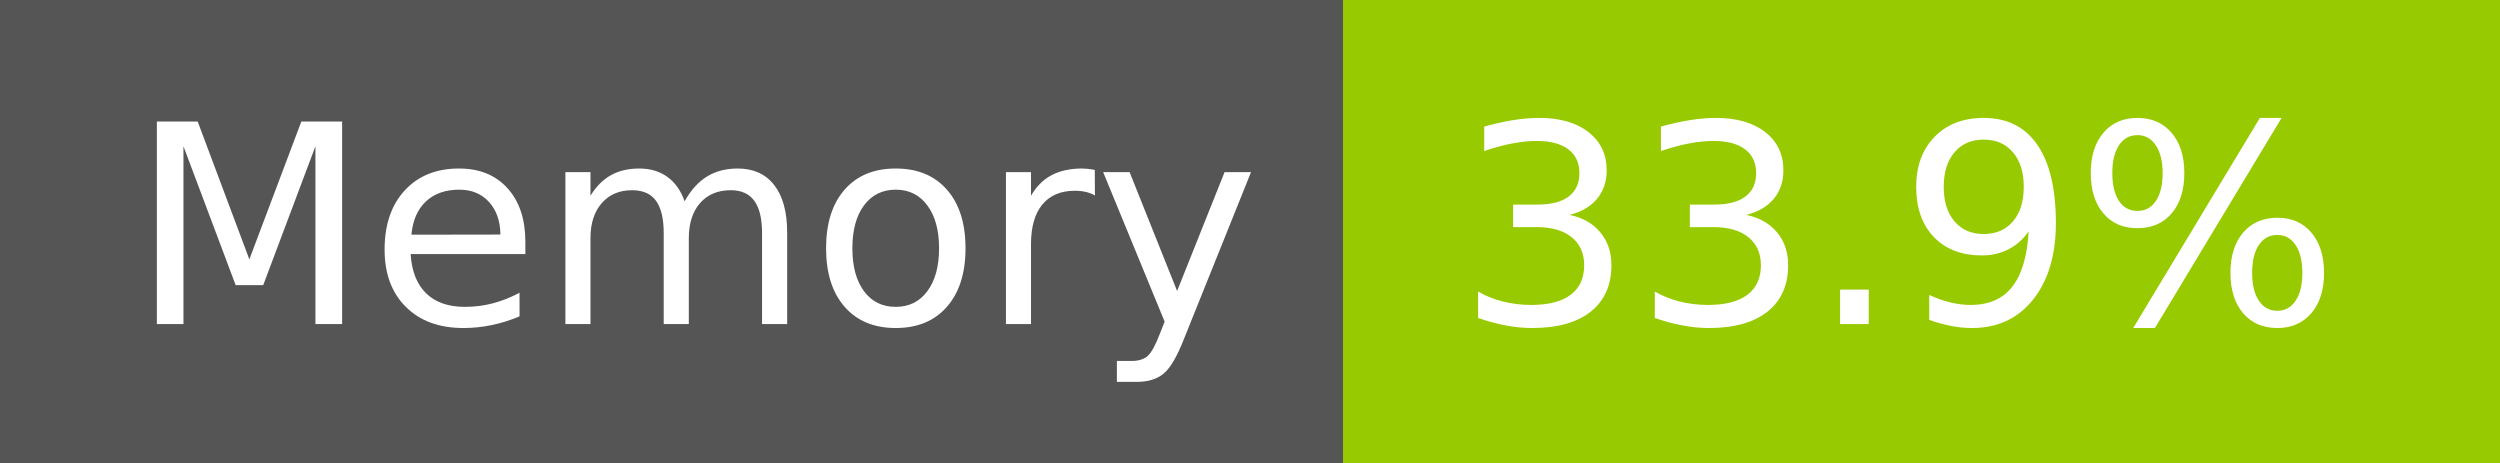
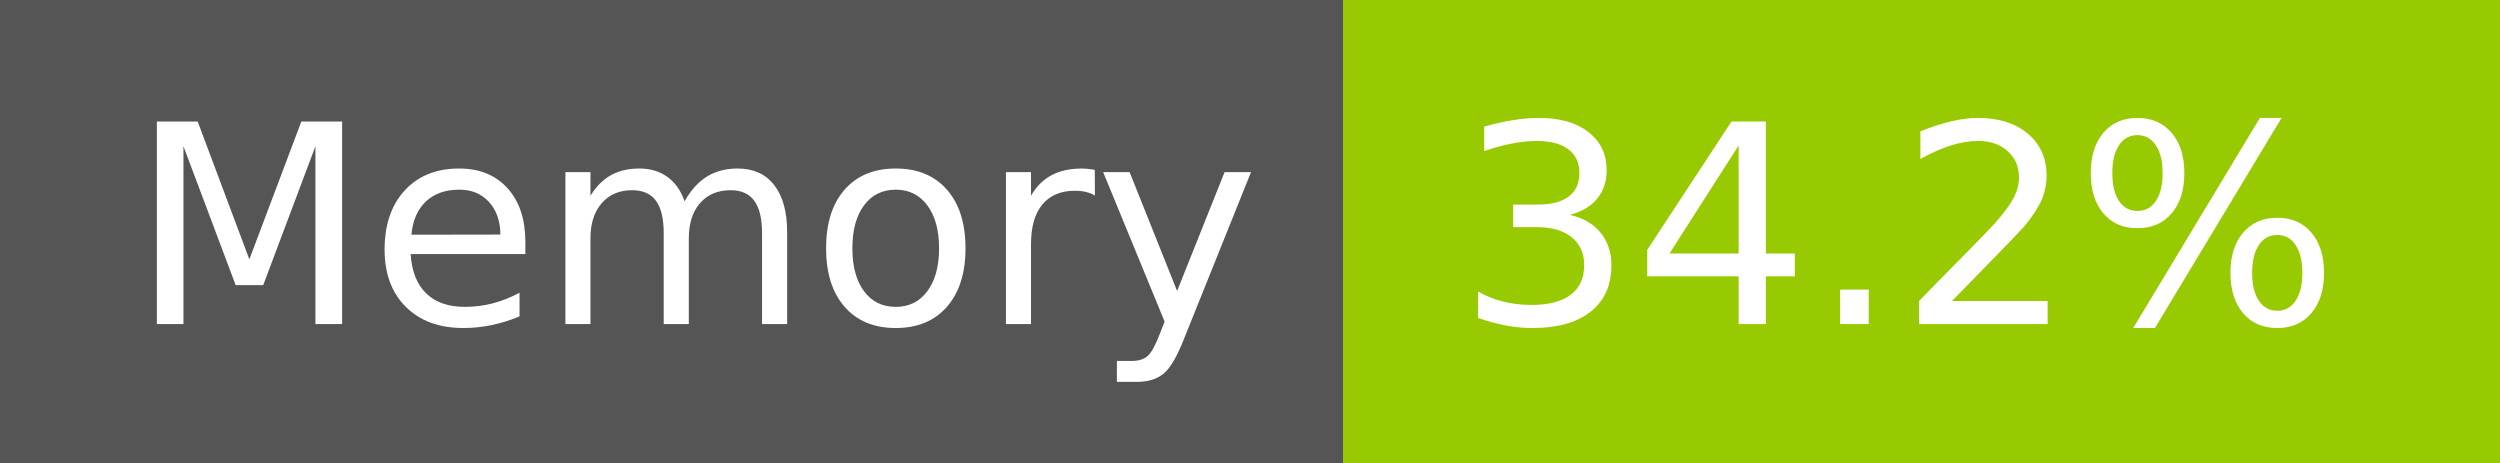
- <svg xmlns="http://www.w3.org/2000/svg" width="108" height="20" role="img" aria-label="Memory: 33.9%">
+ <svg xmlns="http://www.w3.org/2000/svg" width="108" height="20" role="img" aria-label="Memory: 34.2%">
  <g shape-rendering="crispEdges">
    <rect width="58" height="20" fill="#555" />
    <rect x="58" width="50" height="20" fill="#97ca00" />
  </g>
  <g fill="#fff" text-anchor="middle" font-family="Verdana,Geneva,DejaVu Sans,sans-serif" text-rendering="geometricPrecision" font-size="120">
    <text x="300" y="140" transform="scale(.1)" fill="#fff" textLength="466">Memory</text>
-     <text x="820" y="140" transform="scale(.1)" fill="#fff" textLength="390">33.9%</text>
+     <text x="820" y="140" transform="scale(.1)" fill="#fff" textLength="390">34.2%</text>
  </g>
</svg>
